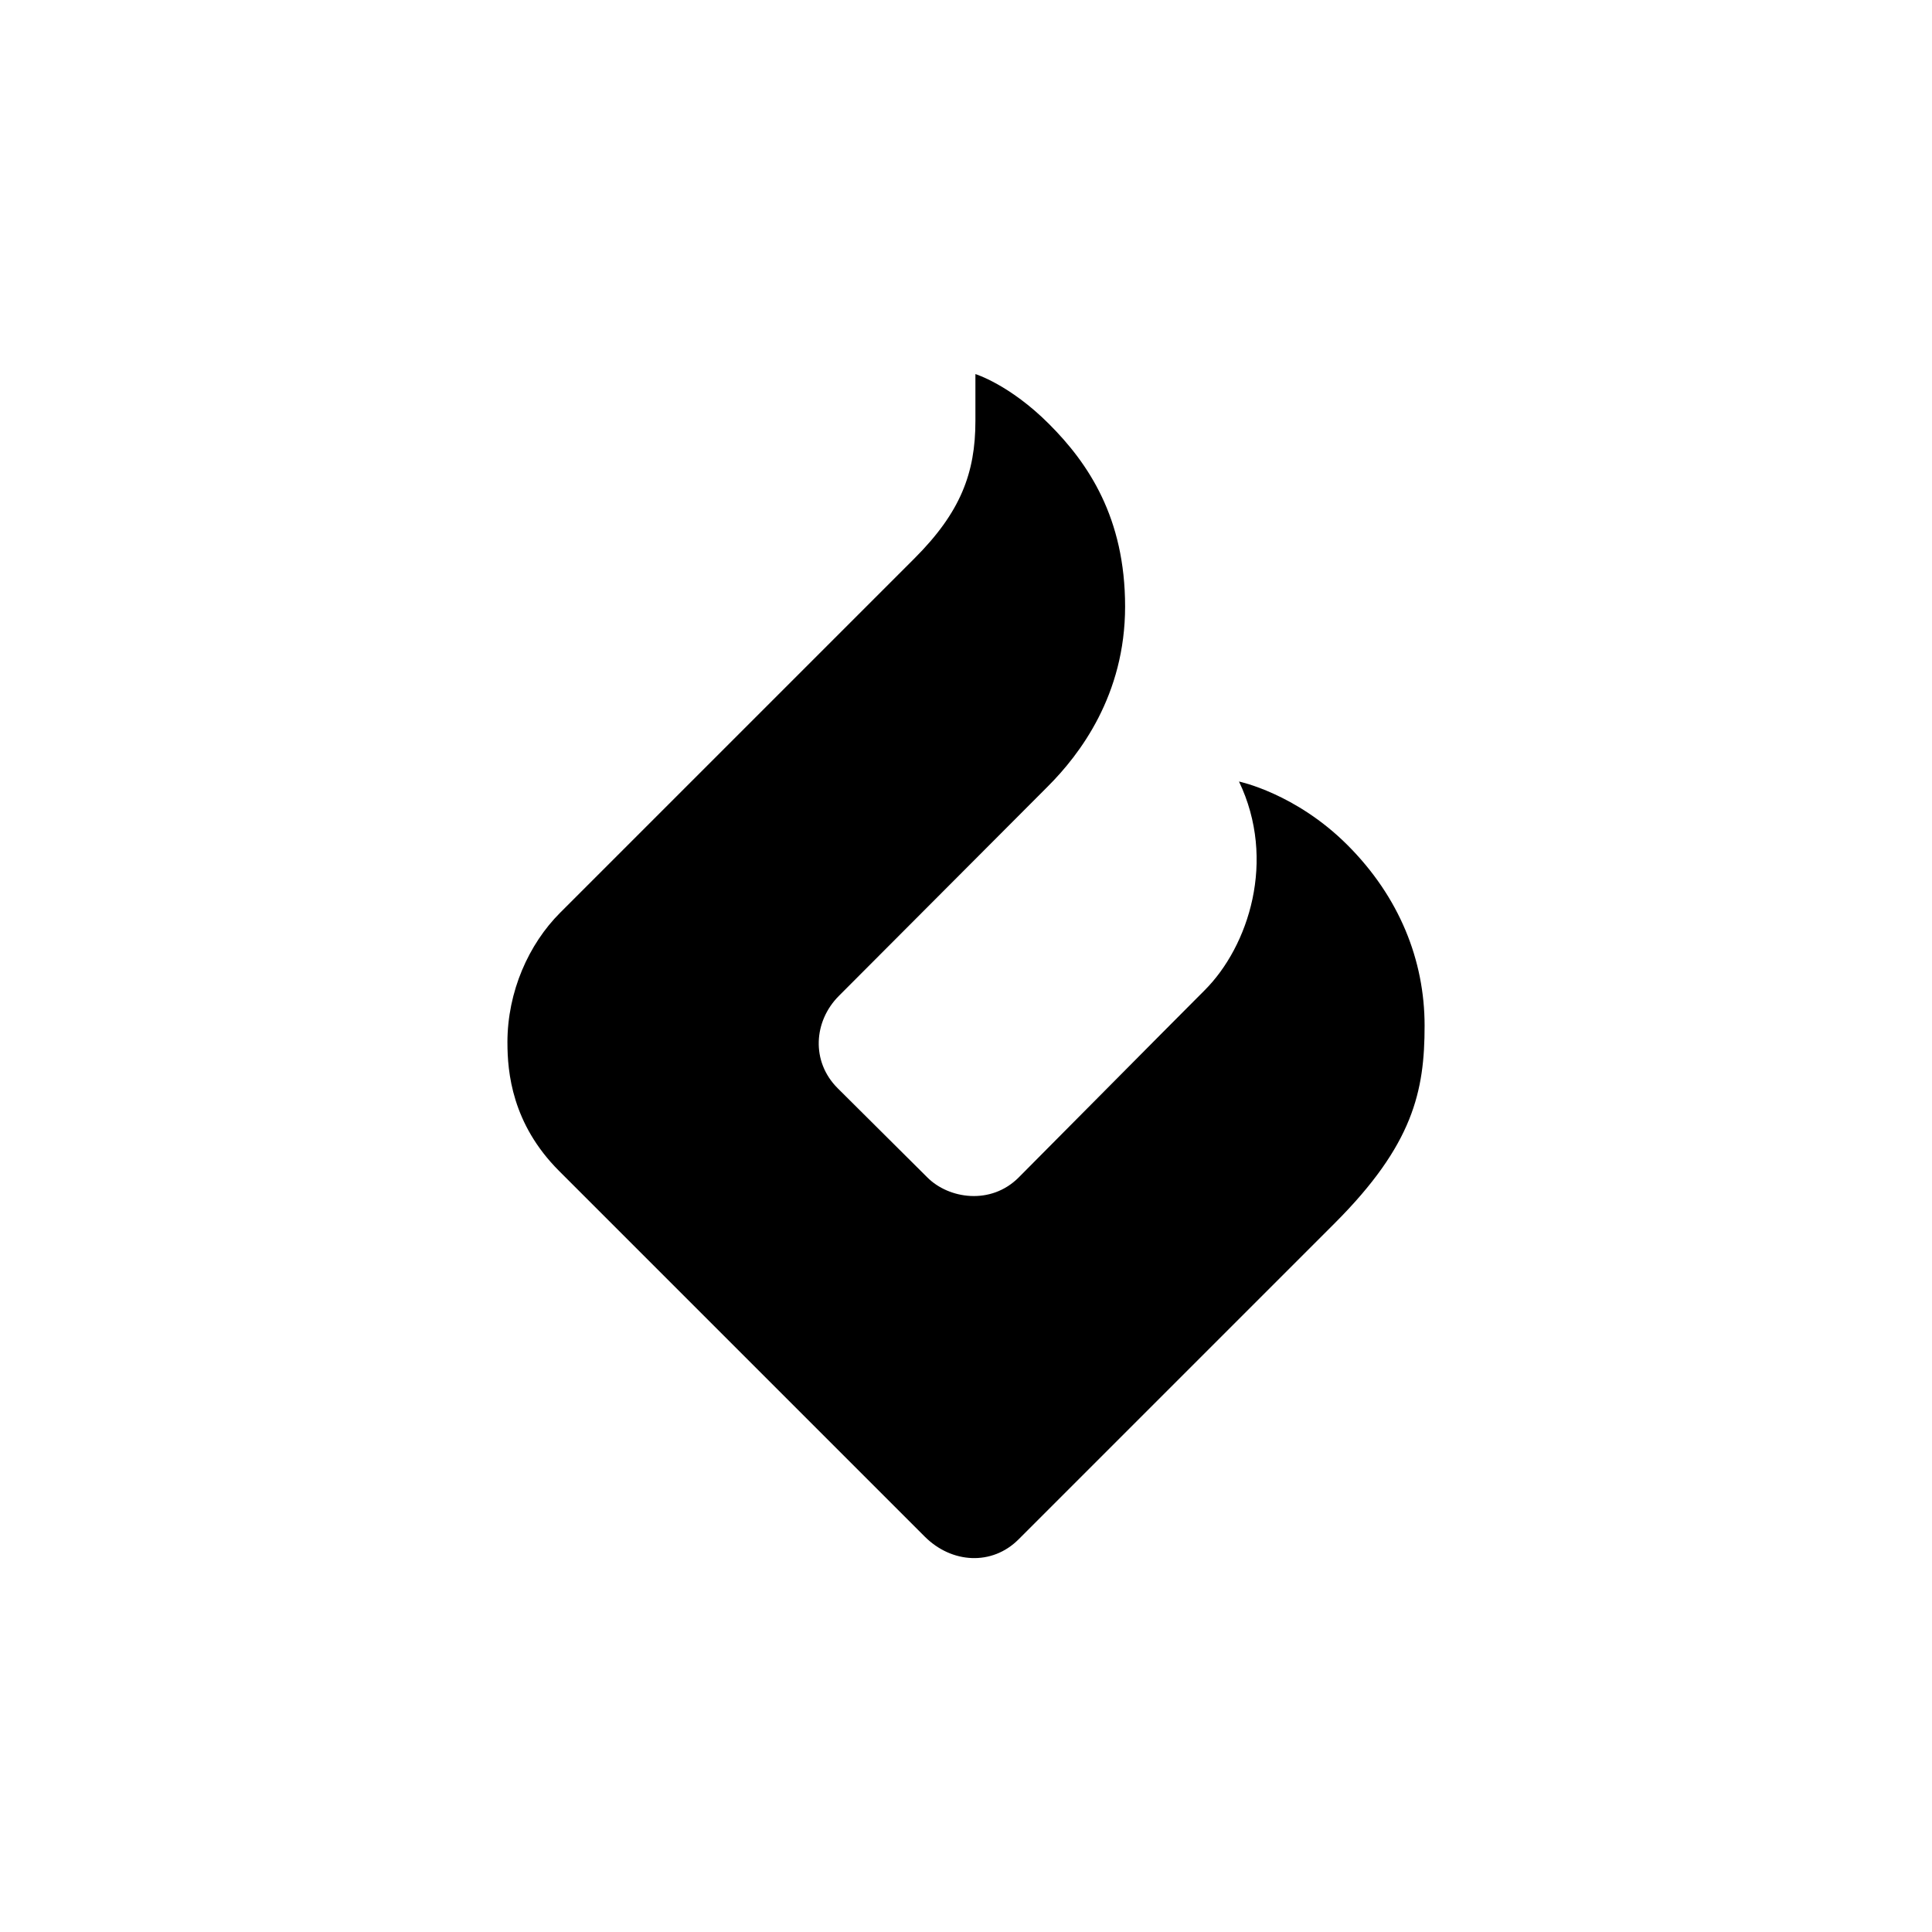
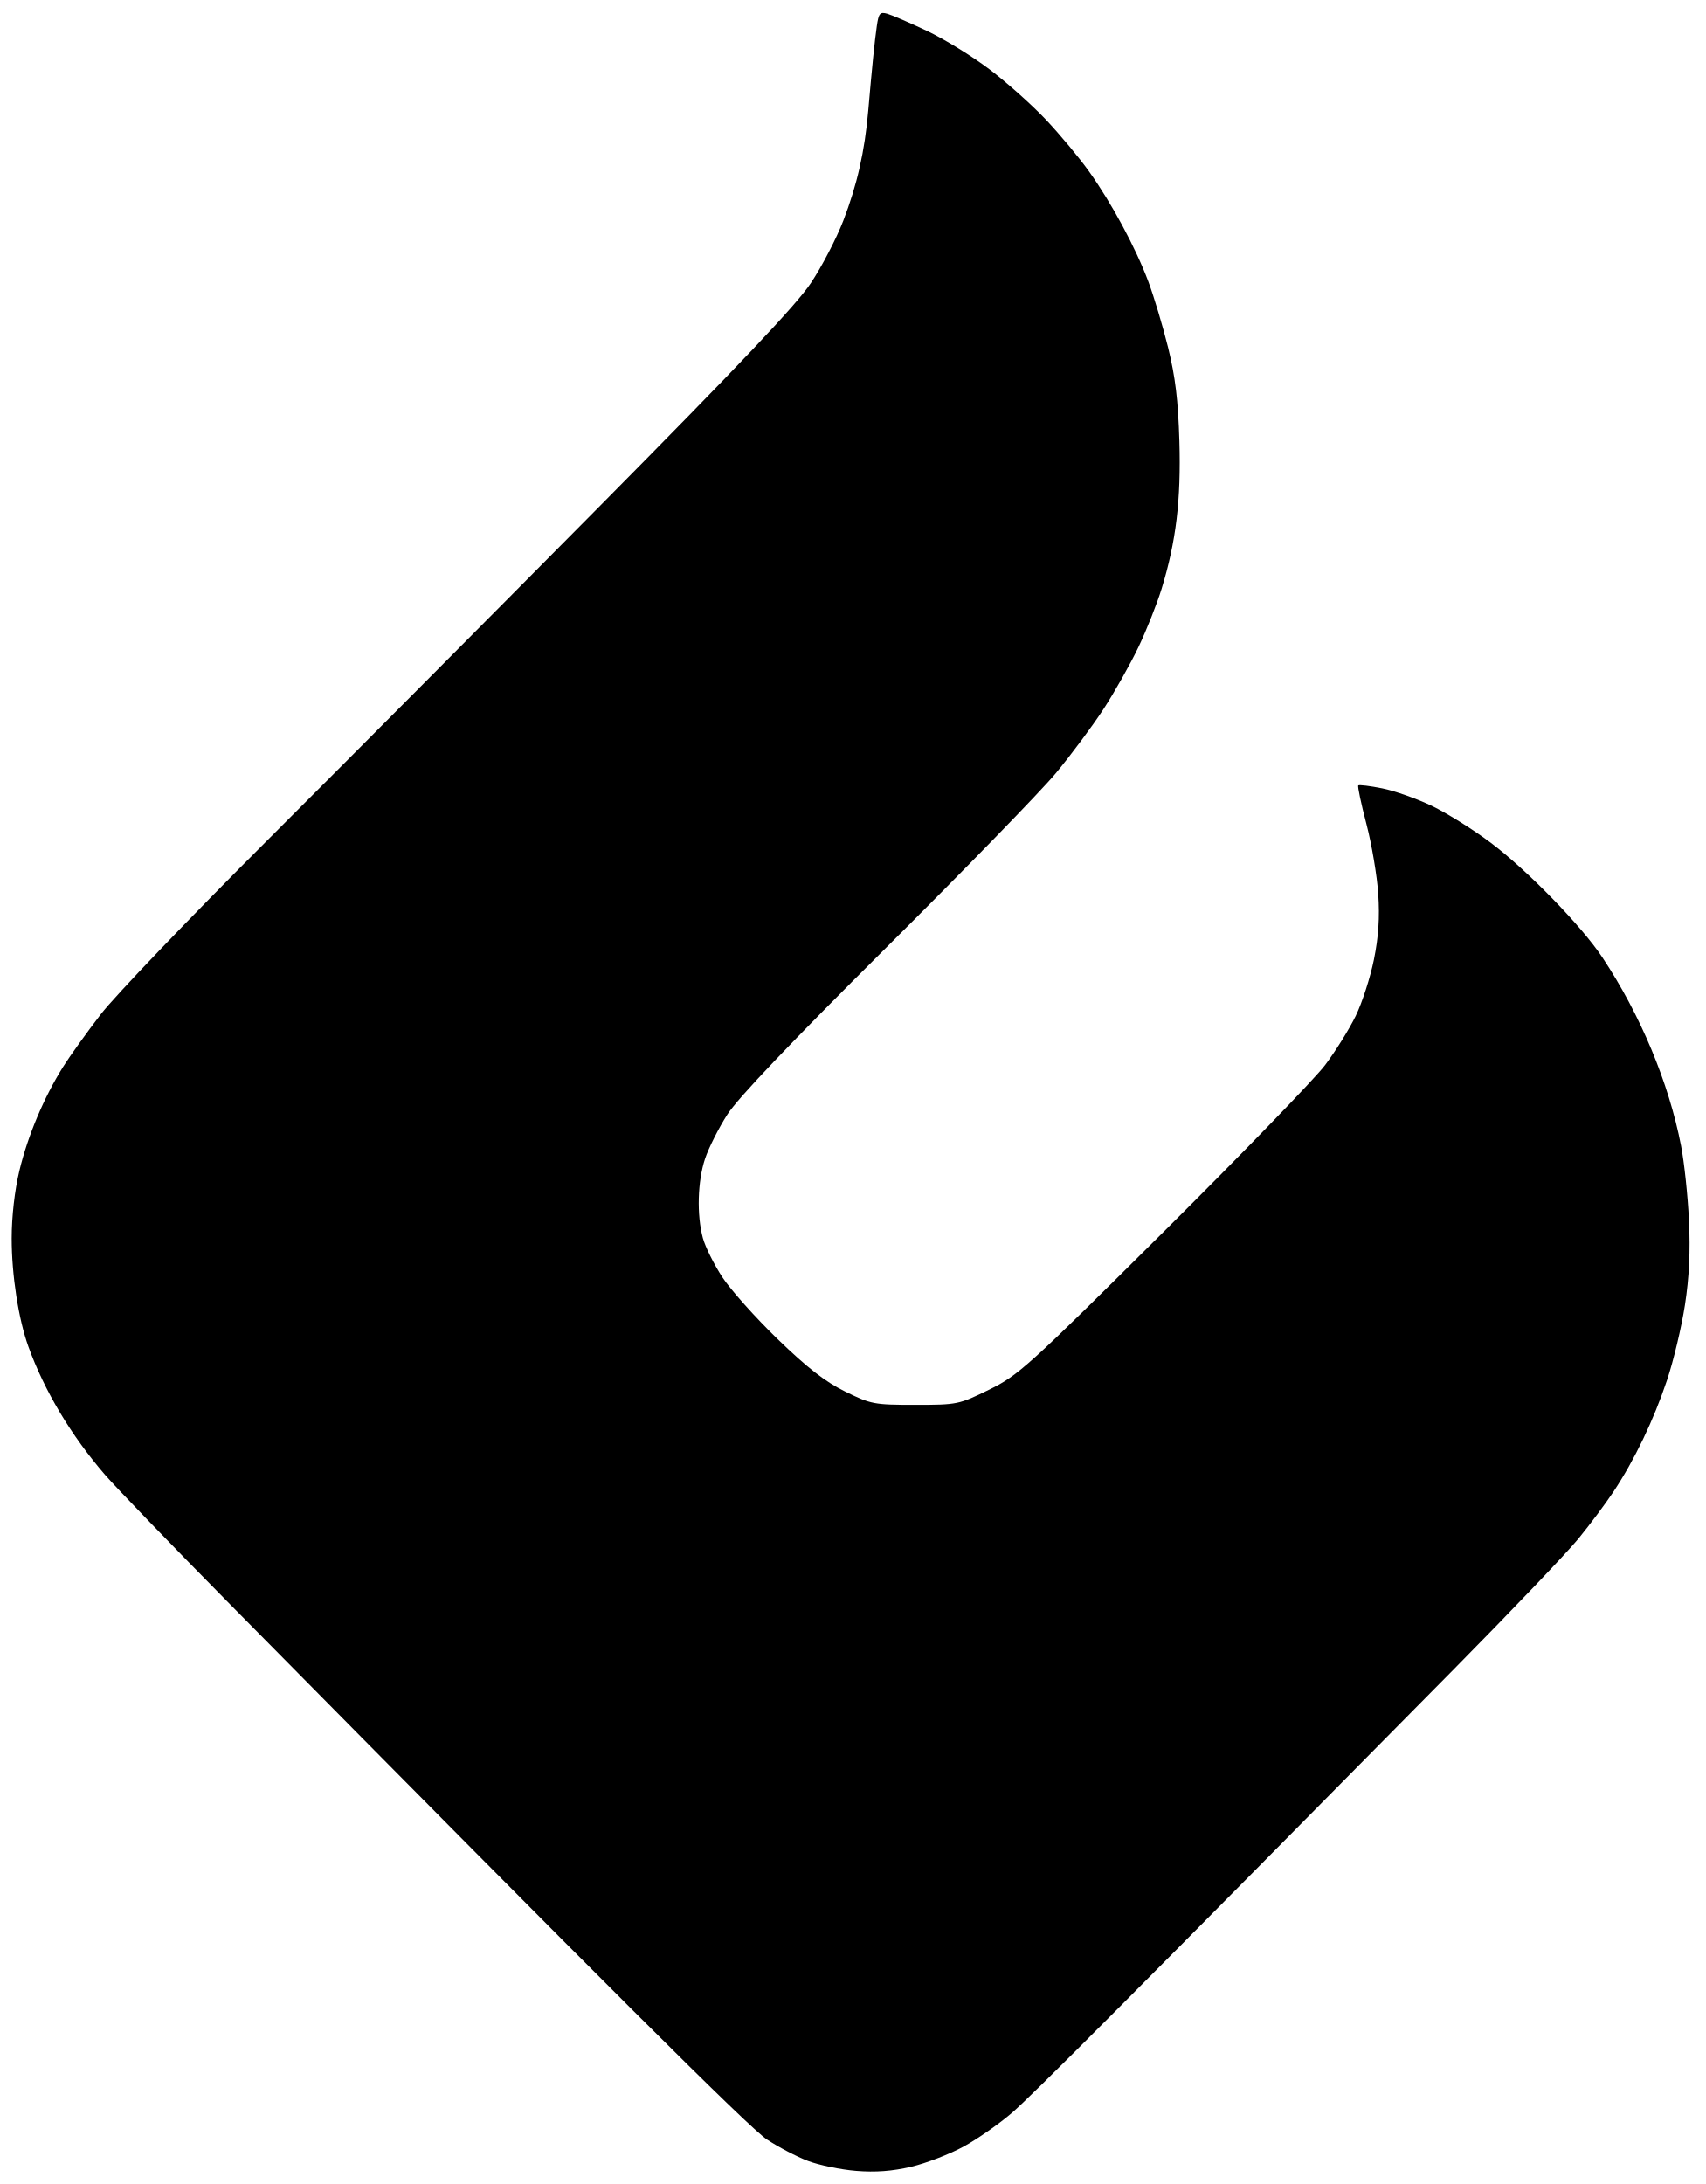
- <svg xmlns="http://www.w3.org/2000/svg" viewBox="0 0 1000 1000">
-   <path d="M262.64,539.61c0-26.4,11.02-50.92,27.31-67.21,16.29-16.29,159.62-159.62,183.41-183.41,23.78-23.78,31.51-44.09,31.51-71.11s0-24.26,0-24.26c0,0,17.68,5.41,38.08,25.81,20.39,20.39,39.4,48.61,39.4,94.51s-23.52,76.64-39.99,93.11c-16.47,16.47-94.99,95.26-108.13,108.4-13.14,13.14-14.48,33.99-.69,47.78,13.79,13.79,35.48,35.22,46.49,46.24s32.75,14.47,47.22,0c14.47-14.47,73.6-74.24,96.3-96.94,22.7-22.7,37.3-67.23,17.75-108.01,0,0,29.32,6.04,56.15,32.88,26.83,26.83,39.92,59.59,39.92,93.49s-5.87,61.59-46.59,102.31c-40.72,40.72-149.92,149.92-163.61,163.61-13.69,13.69-34.56,12.49-48.51-1.45-13.94-13.94-164.84-164.84-189.27-189.27-24.43-24.43-26.74-51.15-26.74-66.46Z" fill="#000000" />
+ <svg xmlns="http://www.w3.org/2000/svg" width="439" height="562" viewBox="0 0 439 562" version="1.1">
+   <path d="M 225.645 6.713 C 225.074 10.695, 224.449 16.874, 223.440 28.500 C 222.535 38.944, 220.575 47.575, 217.007 56.825 C 215.248 61.386, 211.508 68.579, 208.695 72.809 C 204.940 78.455, 190.421 93.793, 154.085 130.500 C 126.863 158, 88.365 196.700, 68.535 216.500 C 48.705 236.300, 29.534 256.325, 25.933 261 C 22.333 265.675, 17.967 271.763, 16.231 274.529 C 11.310 282.370, 7.140 292.288, 4.986 301.274 C 3.770 306.345, 3.011 313.014, 3.007 318.662 C 3 328.073, 4.753 339.436, 7.301 346.500 C 11.396 357.850, 18.332 369.448, 27.057 379.538 C 29.893 382.817, 44.433 397.875, 59.369 413 C 156.503 511.364, 192.711 547.452, 197.373 550.547 C 200.292 552.485, 205.027 554.962, 207.897 556.053 C 210.766 557.143, 216.351 558.299, 220.307 558.621 C 225.308 559.028, 229.631 558.705, 234.494 557.561 C 238.340 556.656, 244.415 554.316, 247.994 552.361 C 251.572 550.406, 257.162 546.505, 260.414 543.691 C 265.728 539.096, 289.702 515.032, 374.171 429.505 C 388.840 414.652, 403.253 399.547, 406.199 395.939 C 409.145 392.330, 413.207 386.889, 415.225 383.848 C 420.622 375.717, 425.552 365.452, 428.996 355.173 C 430.670 350.175, 432.750 341.454, 433.617 335.793 C 434.711 328.658, 435.027 321.972, 434.648 314 C 434.347 307.675, 433.434 299.056, 432.617 294.846 C 429.470 278.614, 422.170 261.135, 412.378 246.382 C 406.956 238.214, 393.017 223.902, 383.582 216.817 C 379.137 213.478, 372.350 209.235, 368.500 207.386 C 364.650 205.538, 358.902 203.505, 355.726 202.870 C 352.551 202.234, 349.771 201.895, 349.550 202.116 C 349.329 202.338, 350.268 206.789, 351.637 212.009 C 353.005 217.229, 354.380 225.354, 354.691 230.065 C 355.090 236.117, 354.761 241.072, 353.569 246.957 C 352.641 251.538, 350.531 258.055, 348.880 261.441 C 347.230 264.826, 343.694 270.499, 341.024 274.048 C 338.353 277.597, 319.593 296.970, 299.334 317.099 C 264.430 351.781, 262.083 353.903, 254.547 357.599 C 246.757 361.420, 246.365 361.500, 235.523 361.500 C 224.932 361.500, 224.150 361.351, 217.476 358.066 C 212.336 355.535, 207.764 351.982, 200.102 344.566 C 194.382 339.030, 187.967 331.839, 185.846 328.586 C 183.725 325.334, 181.491 320.834, 180.883 318.586 C 179.277 312.658, 179.515 303.975, 181.442 298.175 C 182.364 295.398, 184.940 290.285, 187.166 286.813 C 189.877 282.584, 203.330 268.449, 227.913 244 C 248.098 223.925, 267.794 203.675, 271.682 199 C 275.570 194.325, 281.095 186.900, 283.961 182.500 C 286.827 178.100, 290.885 170.900, 292.981 166.500 C 295.076 162.100, 297.754 155.363, 298.931 151.529 C 302.666 139.366, 303.956 128.645, 303.509 113.500 C 303.201 103.037, 302.467 96.956, 300.607 89.429 C 299.238 83.890, 296.944 76.240, 295.510 72.429 C 292.194 63.617, 286.095 52.293, 280.255 44.107 C 277.747 40.591, 272.760 34.602, 269.172 30.799 C 265.584 26.996, 259.015 21.140, 254.574 17.787 C 250.133 14.433, 242.900 9.993, 238.500 7.920 C 234.100 5.847, 229.530 3.875, 228.344 3.538 C 226.463 3.003, 226.119 3.408, 225.645 6.713" stroke="none" fill="#000000" fill-rule="evenodd" />
</svg>
